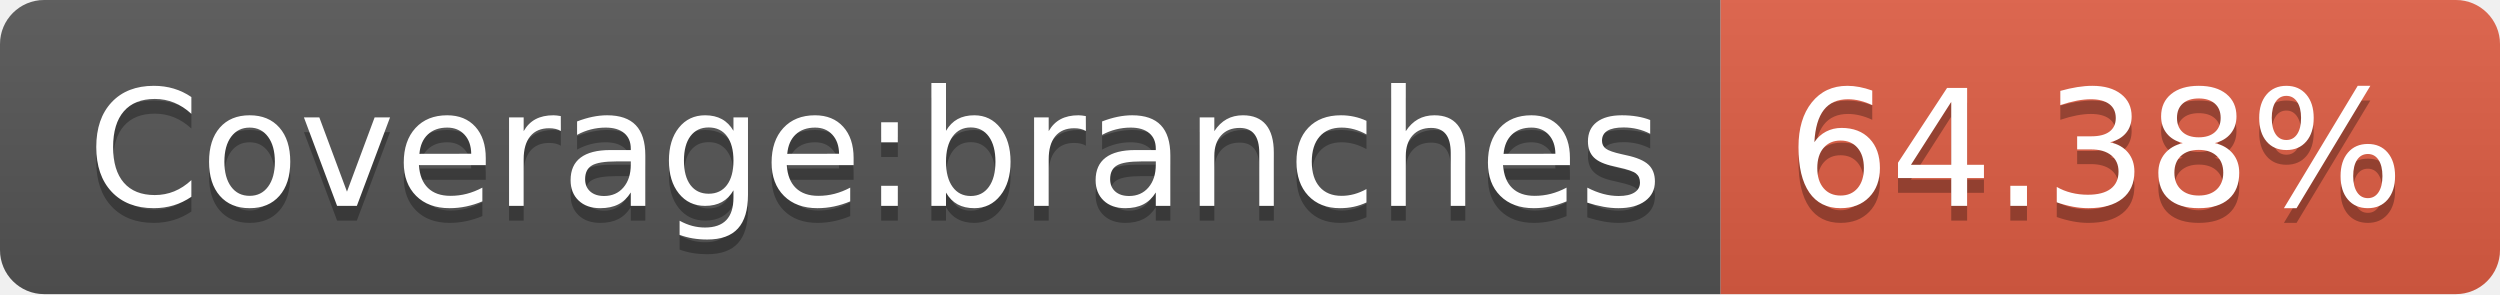
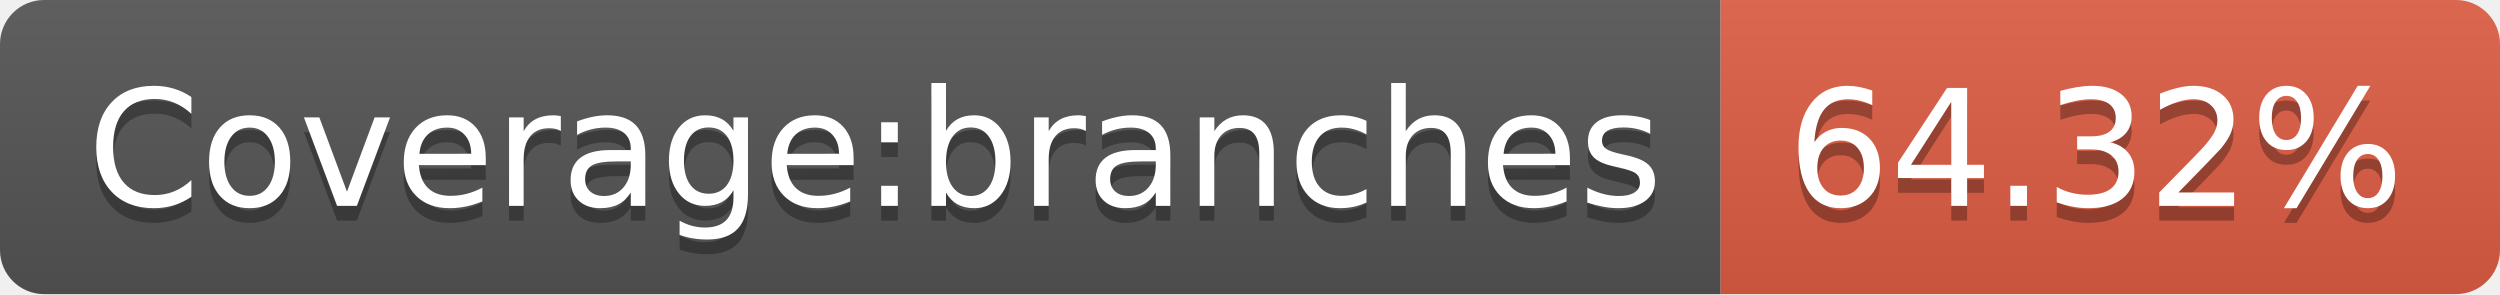
- <svg xmlns="http://www.w3.org/2000/svg" width="170" height="20" role="img" aria-label="Coverage:branches: 64.38%">
+ <svg xmlns="http://www.w3.org/2000/svg" width="170" height="20" role="img" aria-label="Coverage:branches: 64.32%">
  <linearGradient id="s" x2="0" y2="100%">
    <stop offset="0" stop-color="#bbb" stop-opacity=".1" />
    <stop offset="1" stop-opacity=".1" />
  </linearGradient>
  <clipPath id="r">
    <rect width="170" height="20" rx="3" fill="#fff" />
  </clipPath>
  <g clip-path="url(#r)">
    <rect width="117" height="20" fill="#555" />
    <rect x="117" width="53" height="20" fill="#e05d44" />
    <rect width="170" height="20" fill="url(#s)" />
  </g>
  <g fill="#fff" text-anchor="middle" font-family="Verdana,Geneva,DejaVu Sans,sans-serif" text-rendering="geometricPrecision" font-size="110">
    <text aria-hidden="true" x="595" y="150" fill="#010101" fill-opacity=".3" transform="scale(.1)" textLength="1070">Coverage:branches</text>
    <text x="595" y="140" transform="scale(.1)" fill="#fff" textLength="1070">Coverage:branches</text>
-     <text aria-hidden="true" x="1425" y="150" fill="#010101" fill-opacity=".3" transform="scale(.1)" textLength="430">64.38%</text>
-     <text x="1425" y="140" transform="scale(.1)" fill="#fff" textLength="430">64.38%</text>
+     <text aria-hidden="true" x="1425" y="150" fill="#010101" fill-opacity=".3" transform="scale(.1)" textLength="430">64.32%</text>
+     <text x="1425" y="140" transform="scale(.1)" fill="#fff" textLength="430">64.32%</text>
  </g>
</svg>
